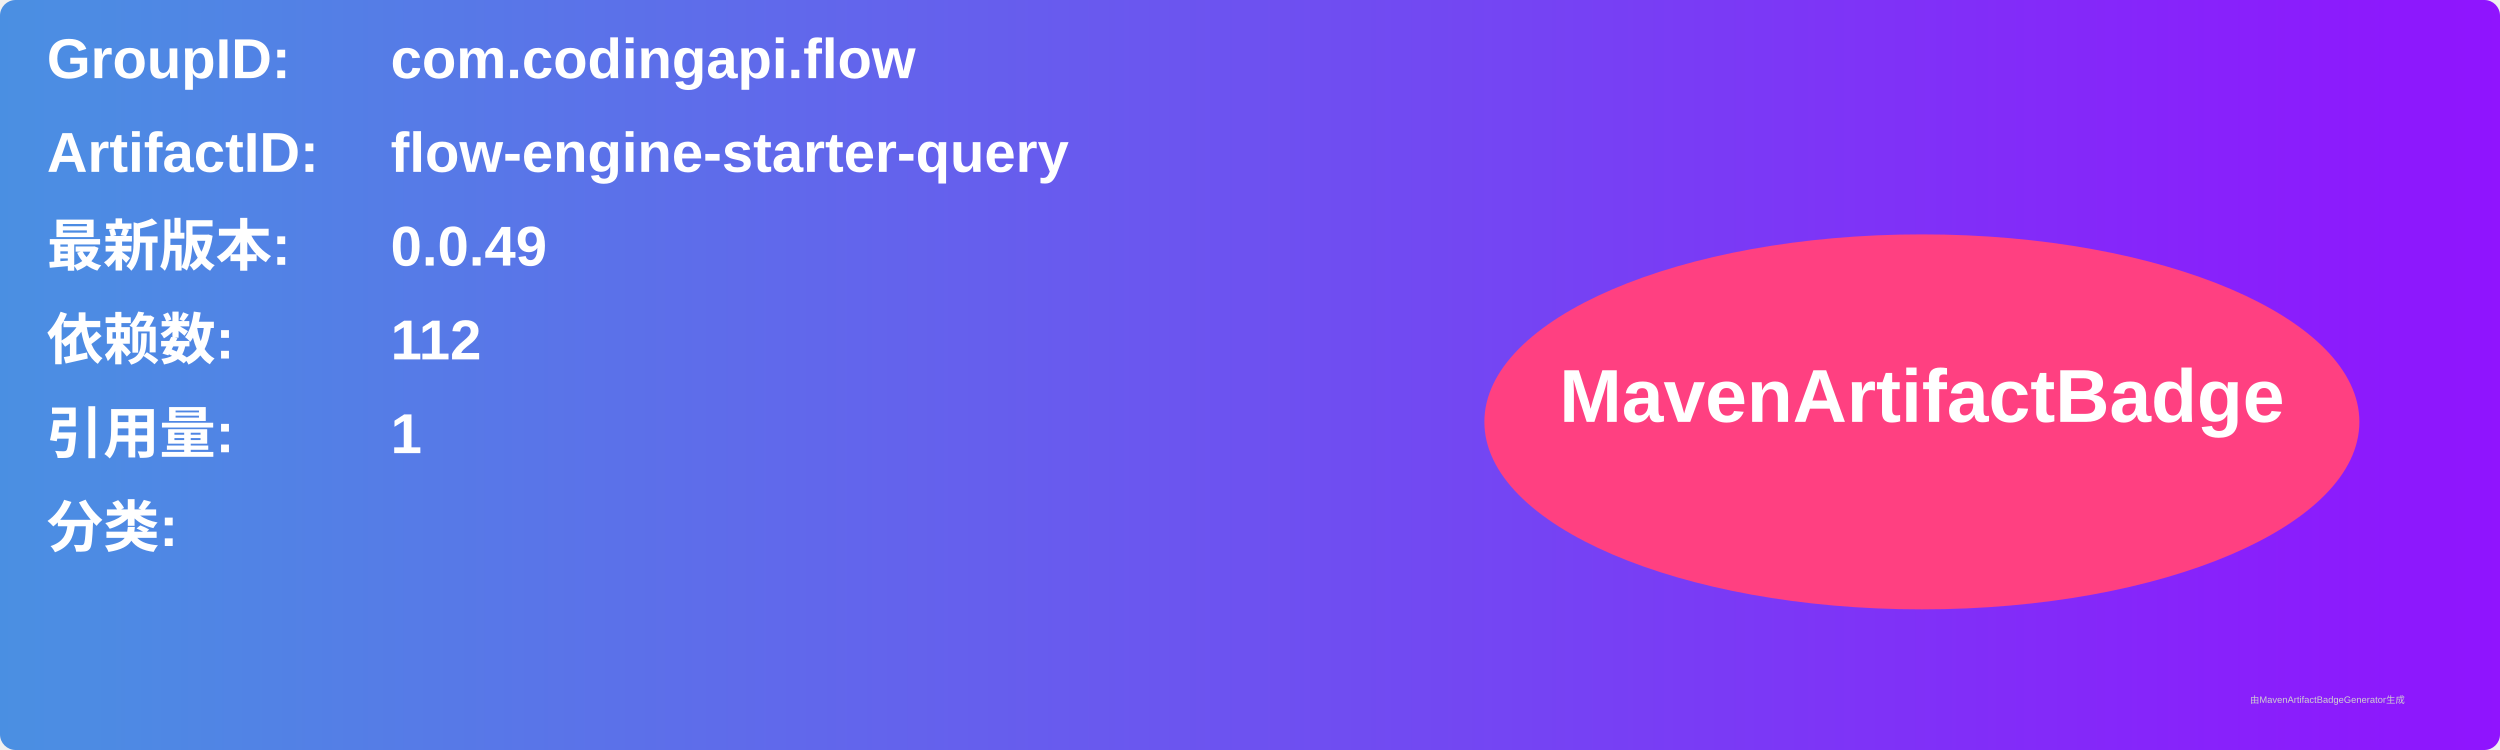
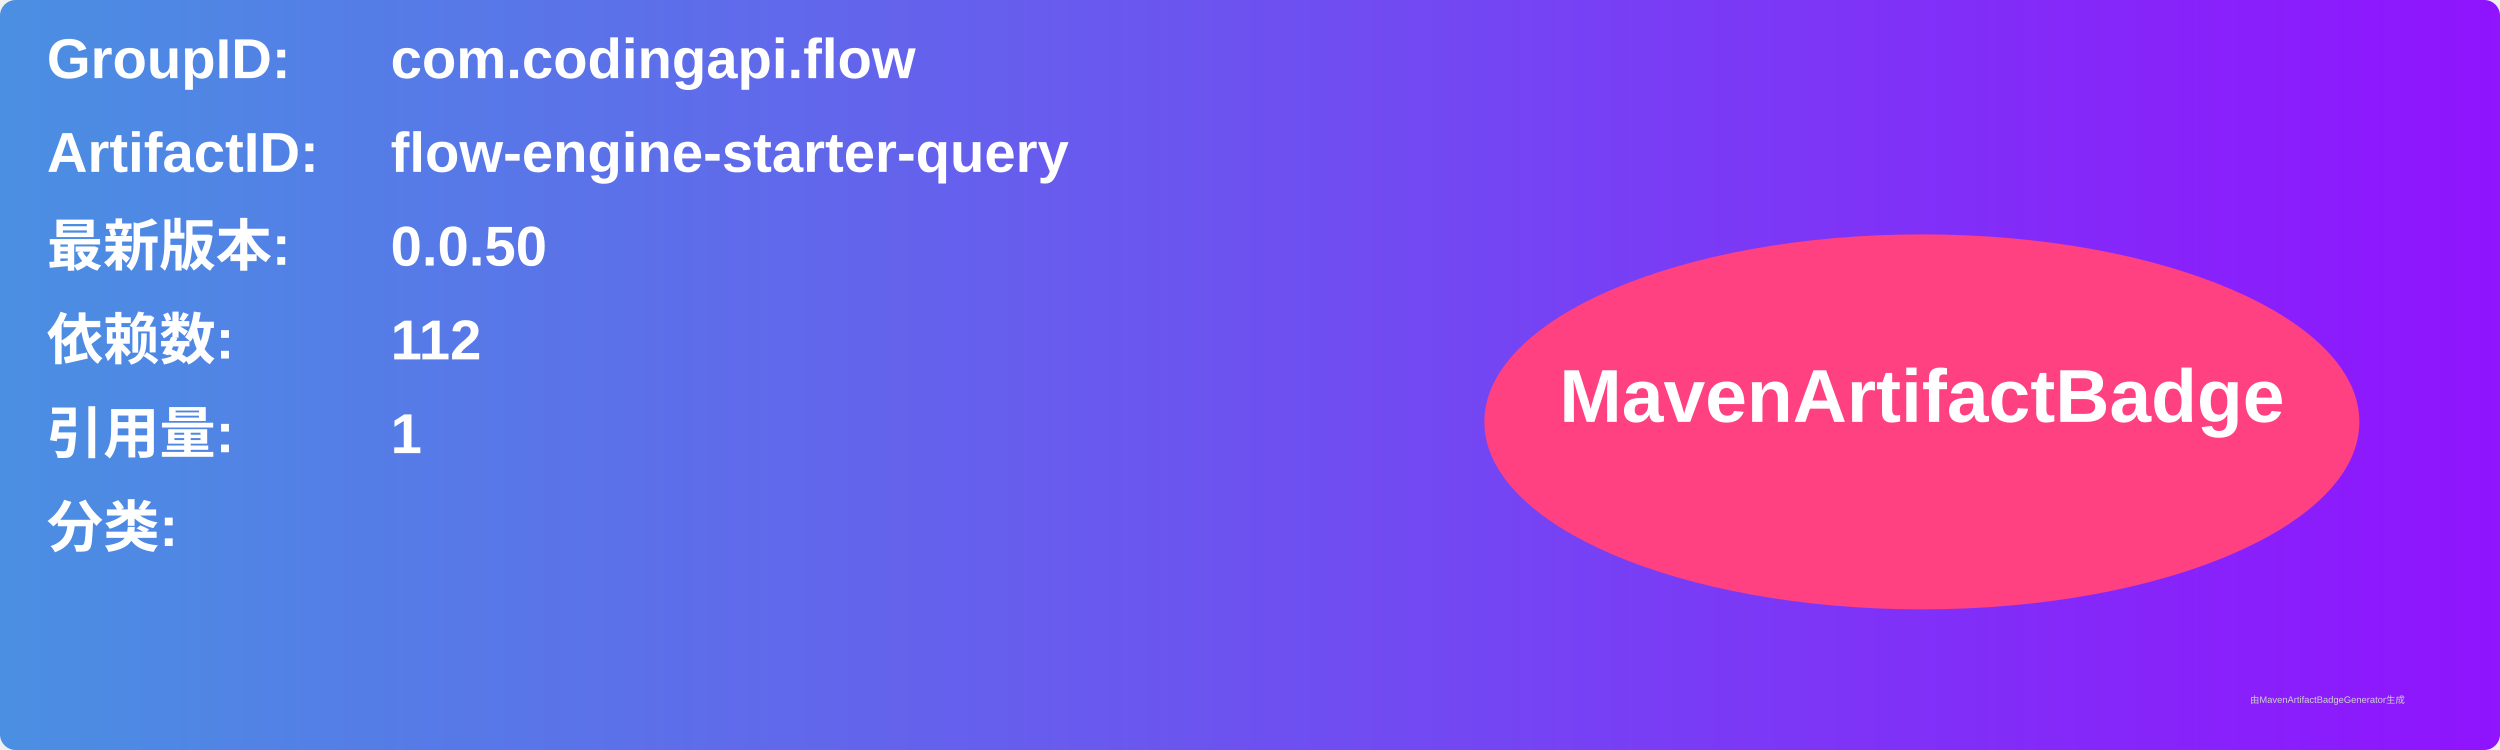
<svg xmlns="http://www.w3.org/2000/svg" width="800" height="240" viewBox="0 0 800 240">
  <linearGradient id="grad" x1="0%" y1="0%" x2="100%" y2="0%">
    <stop offset="0%" stop-color="#4a90e2" />
    <stop offset="100%" stop-color="#9013fe" />
  </linearGradient>
  <rect width="100%" height="100%" rx="5" ry="5" fill="url(#grad)" />
  <g transform="translate(15, 15)">
    <text x="0" y="10" font-family="Arial" font-size="18" fill="white" font-weight="bold" width="260">GroupID:</text>
    <text x="110" y="10" font-family="Arial" font-size="18" fill="white" font-weight="bold" width="460">com.codingapi.flow</text>
    <text x="0" y="40" font-family="Arial" font-size="18" fill="white" font-weight="bold" width="260">ArtifactID:</text>
    <text x="110" y="40" font-family="Arial" font-size="18" fill="white" font-weight="bold" width="460">flow-engine-starter-query</text>
    <text x="0" y="70" font-family="Arial" font-size="18" fill="white" font-weight="bold">最新版本:</text>
    <text x="110" y="70" font-family="Arial" font-size="18" fill="white" font-weight="bold">
-       <tspan font-weight="bold">0.0.49</tspan>
+       <tspan font-weight="bold">0.0.50</tspan>
    </text>
    <text x="0" y="100" font-family="Arial" font-size="18" fill="white" font-weight="bold">依赖数: </text>
    <text x="110" y="100" font-family="Arial" font-size="18" fill="white">
      <tspan font-weight="bold">112</tspan>
    </text>
    <text x="0" y="130" font-family="Arial" font-size="18" fill="white" font-weight="bold">引用量: </text>
    <text x="110" y="130" font-family="Arial" font-size="18" fill="white">
      <tspan font-weight="bold">1</tspan>
    </text>
    <text x="0" y="160" font-family="Arial" font-size="18" fill="white" font-weight="bold">分类:</text>
    <text x="10" y="190" font-family="Arial" font-size="10" fill="white">
      <tspan font-weight="bold" />
    </text>
    <ellipse cx="600" cy="120" rx="140" ry="60" fill="#ff4081" />
    <text x="600" y="120" text-anchor="middle" font-family="Arial" font-size="24" fill="white" font-weight="bold">MavenArtifactBadge</text>
  </g>
  <text x="720" y="225" font-family="Arial" font-size="3" fill="#d0d0d0">由MavenArtifactBadgeGenerator生成</text>
</svg>
